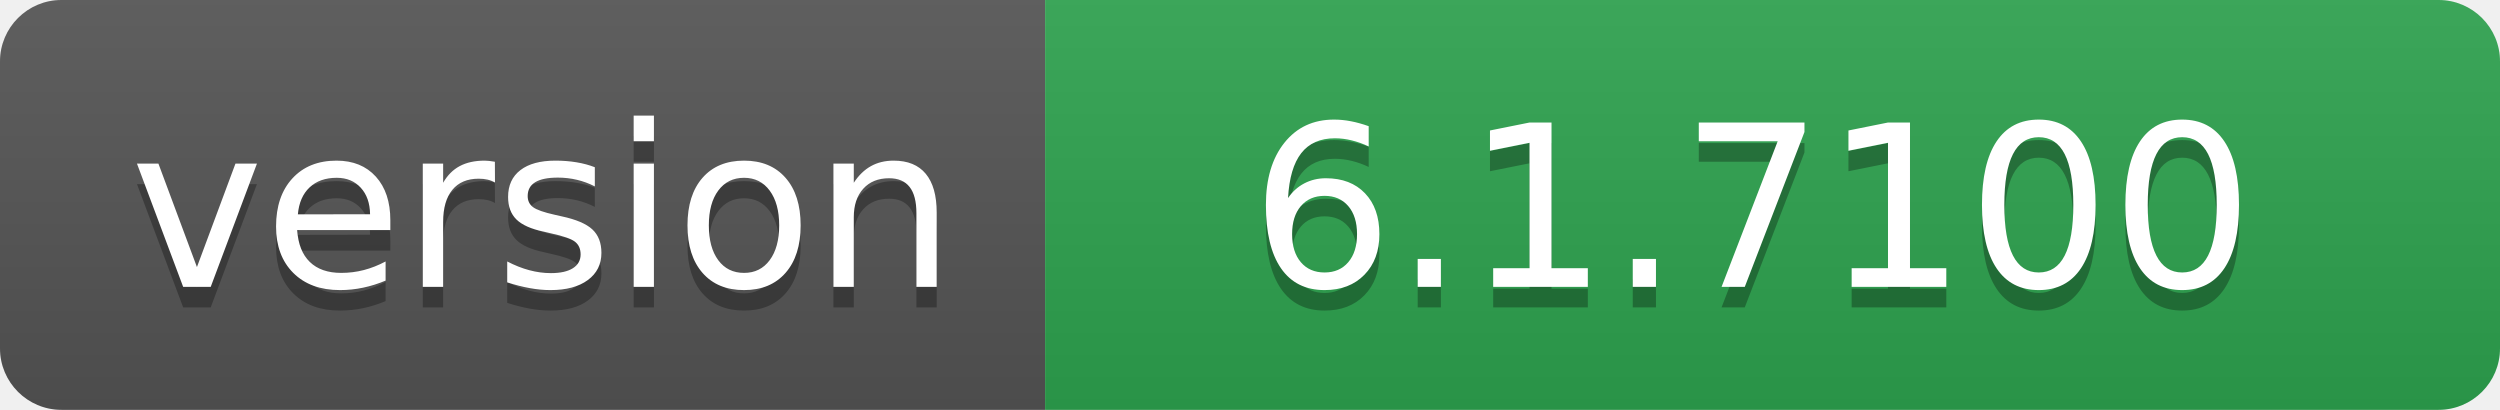
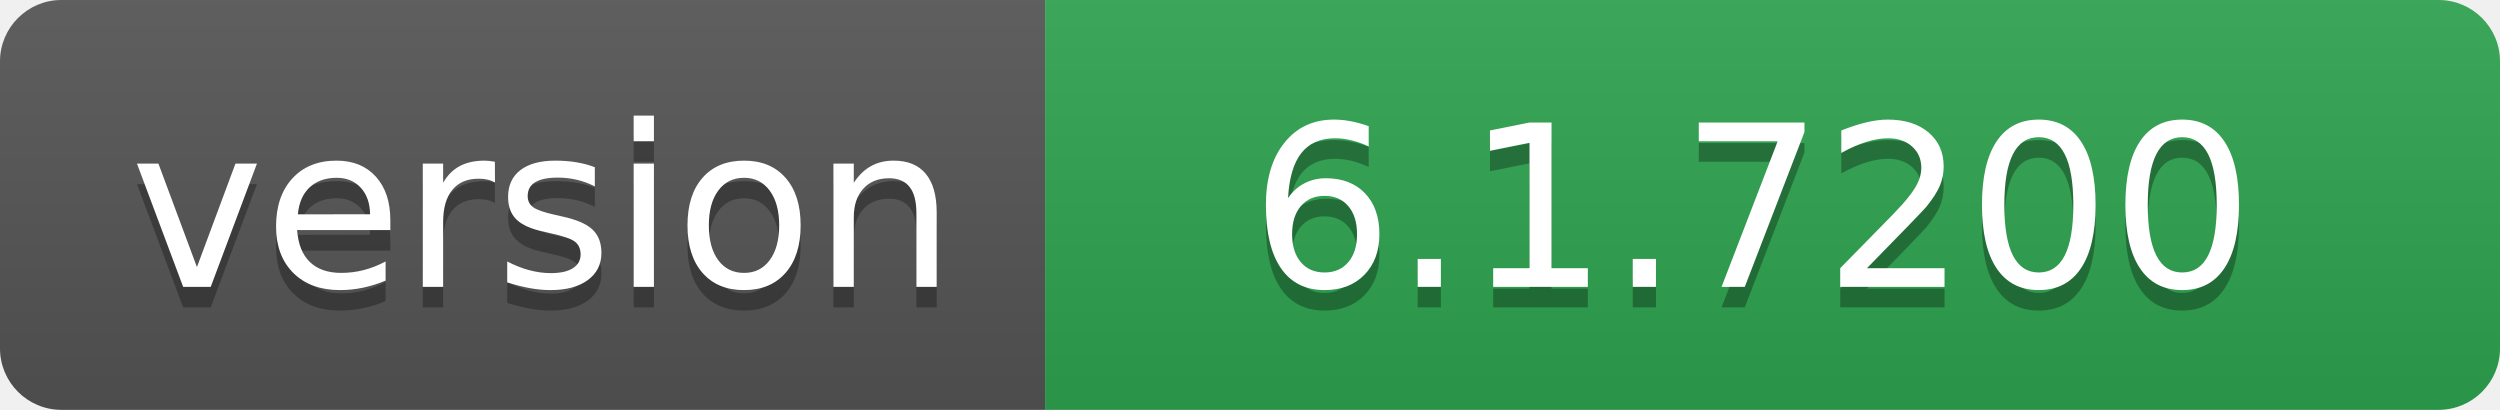
- <svg xmlns="http://www.w3.org/2000/svg" width="122" height="20" role="img" aria-label="version: 6.1.7100">
+ <svg xmlns="http://www.w3.org/2000/svg" width="122" height="20" role="img" aria-label="version: 6.1.7200">
  <linearGradient id="s" x2="0" y2="100%">
    <stop offset="0" stop-color="#bbb" stop-opacity=".1" />
    <stop offset="1" stop-opacity=".1" />
  </linearGradient>
  <clipPath id="r">
    <rect width="122" height="20" rx="3" fill="#fff" />
  </clipPath>
  <g clip-path="url(#r)">
    <rect width="51" height="20" fill="#555" />
    <rect x="51" width="71" height="20" fill="#2ea44f" />
    <rect width="122" height="20" fill="url(#s)" />
  </g>
  <g fill="#fff" text-anchor="middle" font-family="Verdana,Geneva,DejaVu Sans,sans-serif" text-rendering="geometricPrecision" font-size="110">
    <text aria-hidden="true" x="265" y="150" fill="#010101" fill-opacity=".3" transform="scale(.1)" textLength="410">version</text>
    <text x="265" y="140" transform="scale(.1)" fill="#fff" textLength="410">version</text>
-     <text aria-hidden="true" x="855" y="150" fill="#010101" fill-opacity=".3" transform="scale(.1)" textLength="610">6.1.7100</text>
-     <text x="855" y="140" transform="scale(.1)" fill="#fff" textLength="610">6.1.7100</text>
+     <text aria-hidden="true" x="855" y="150" fill="#010101" fill-opacity=".3" transform="scale(.1)" textLength="610">6.1.7200</text>
+     <text x="855" y="140" transform="scale(.1)" fill="#fff" textLength="610">6.1.7200</text>
  </g>
</svg>
